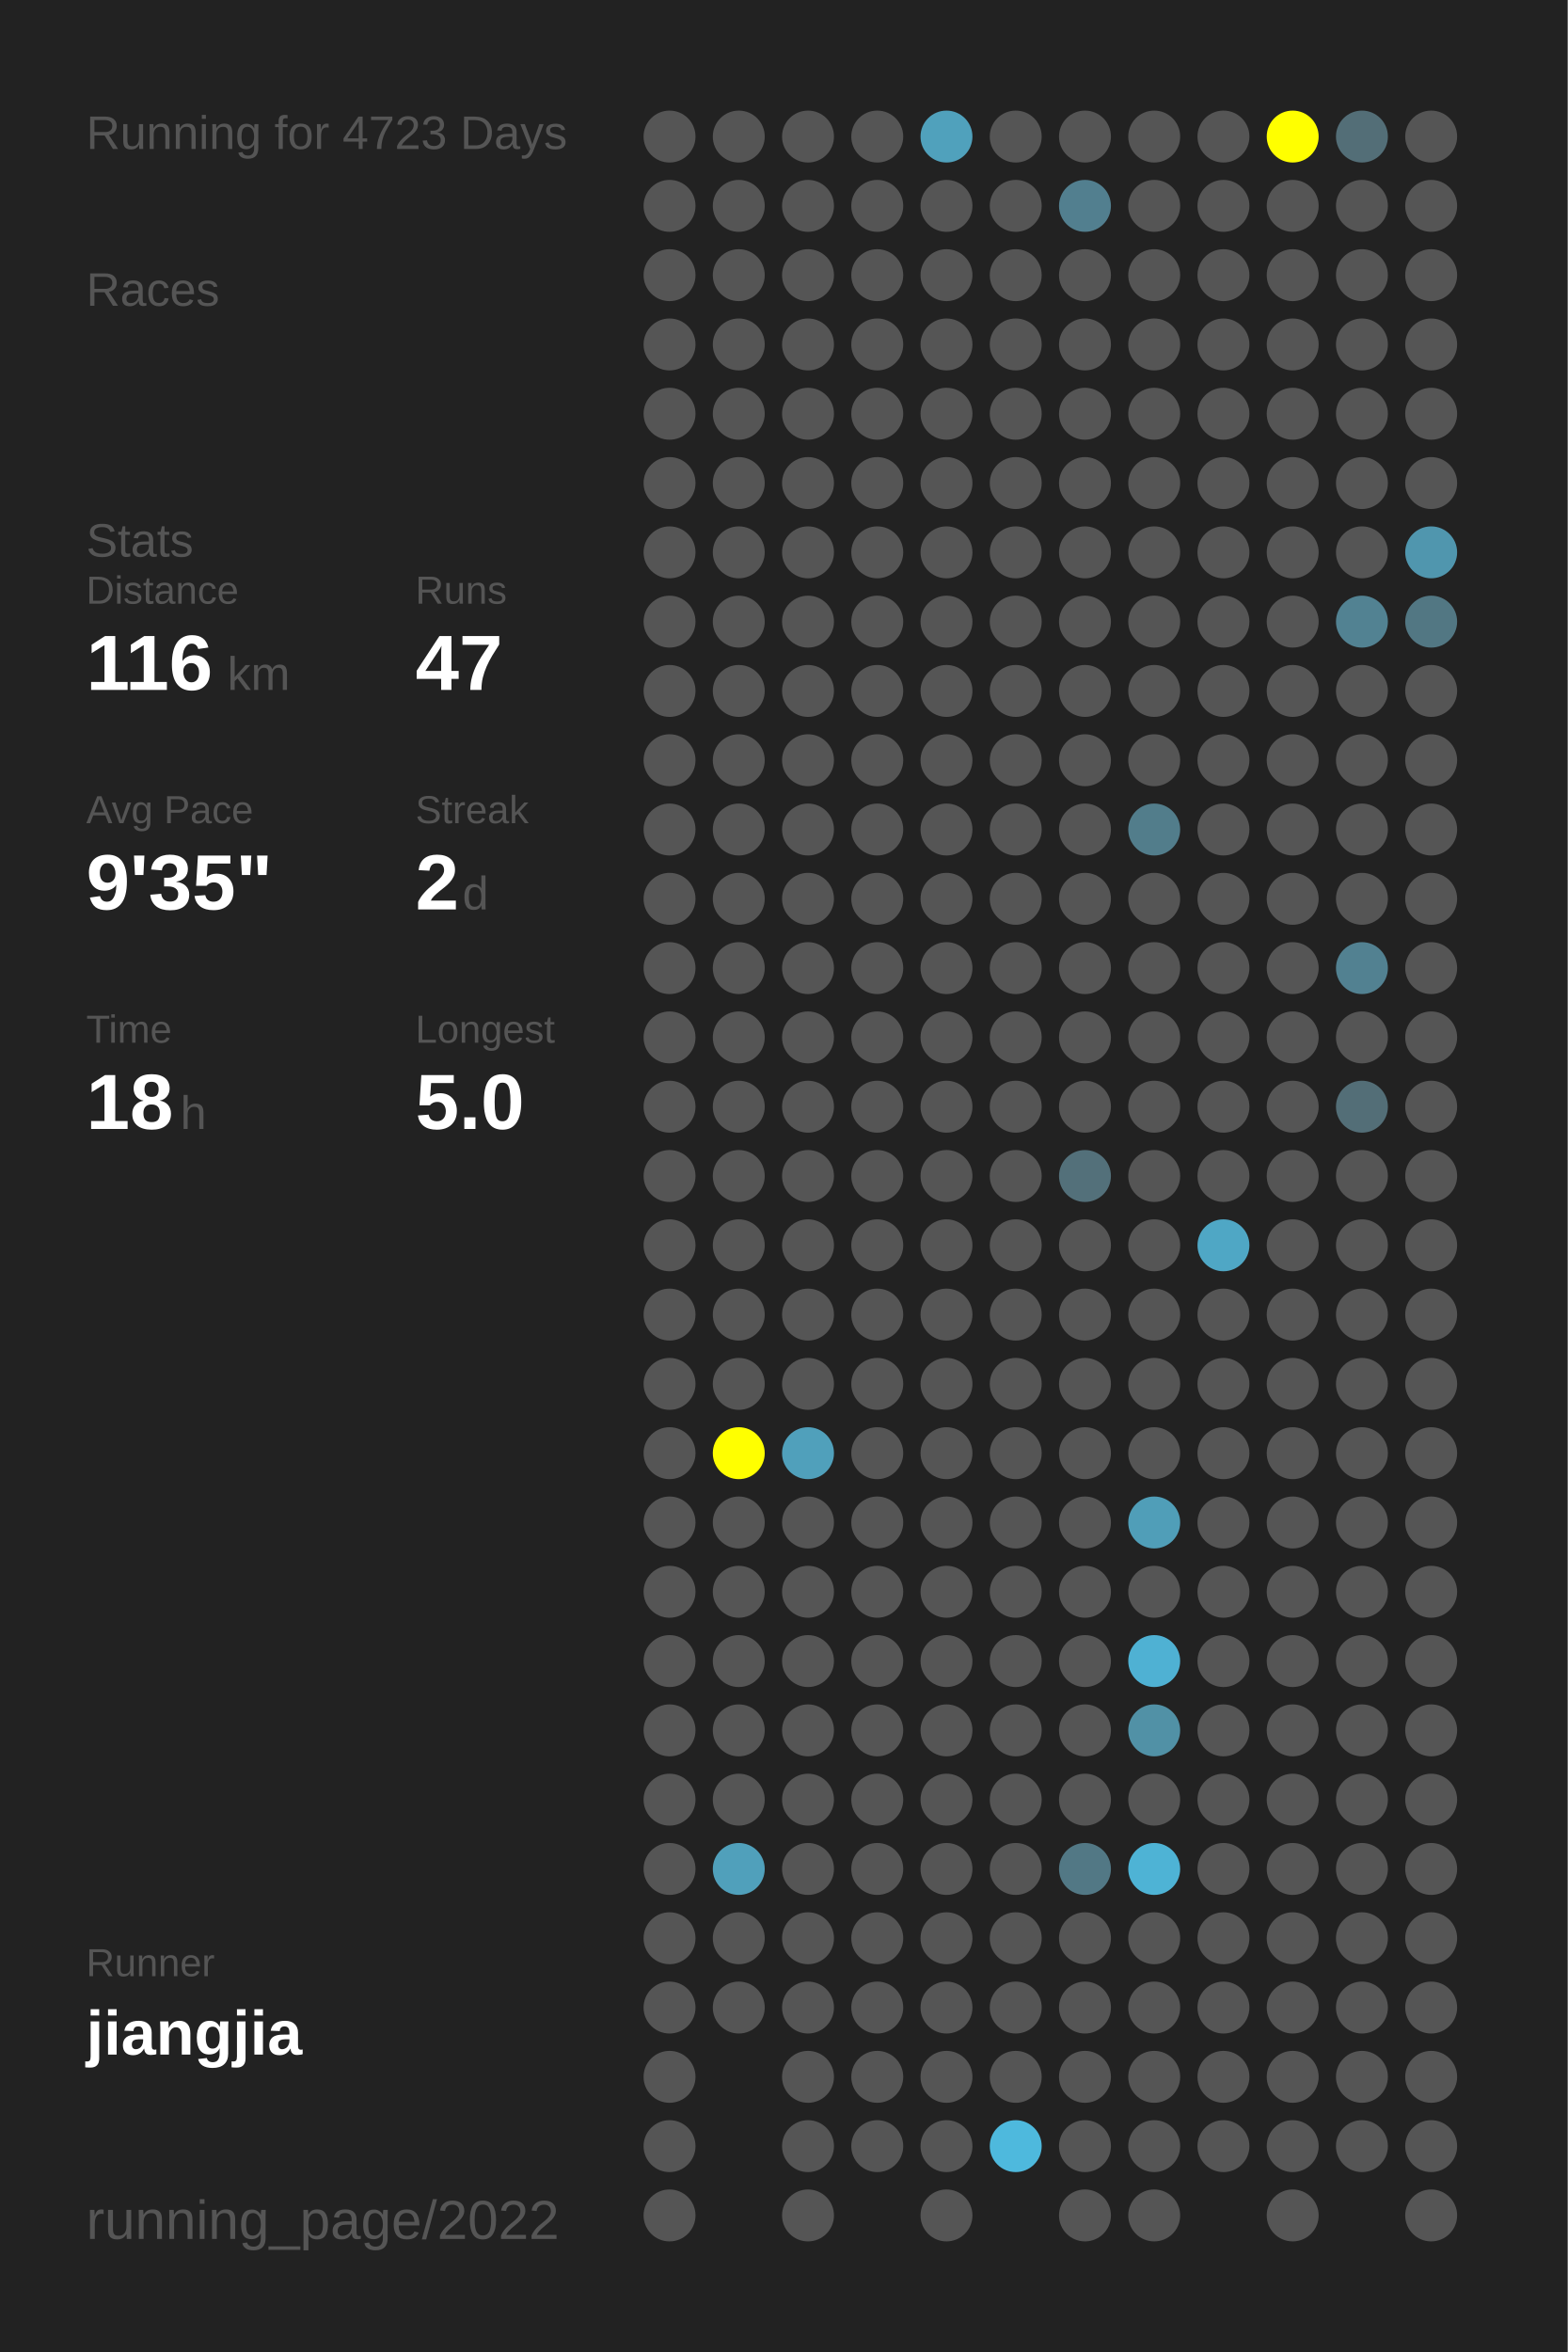
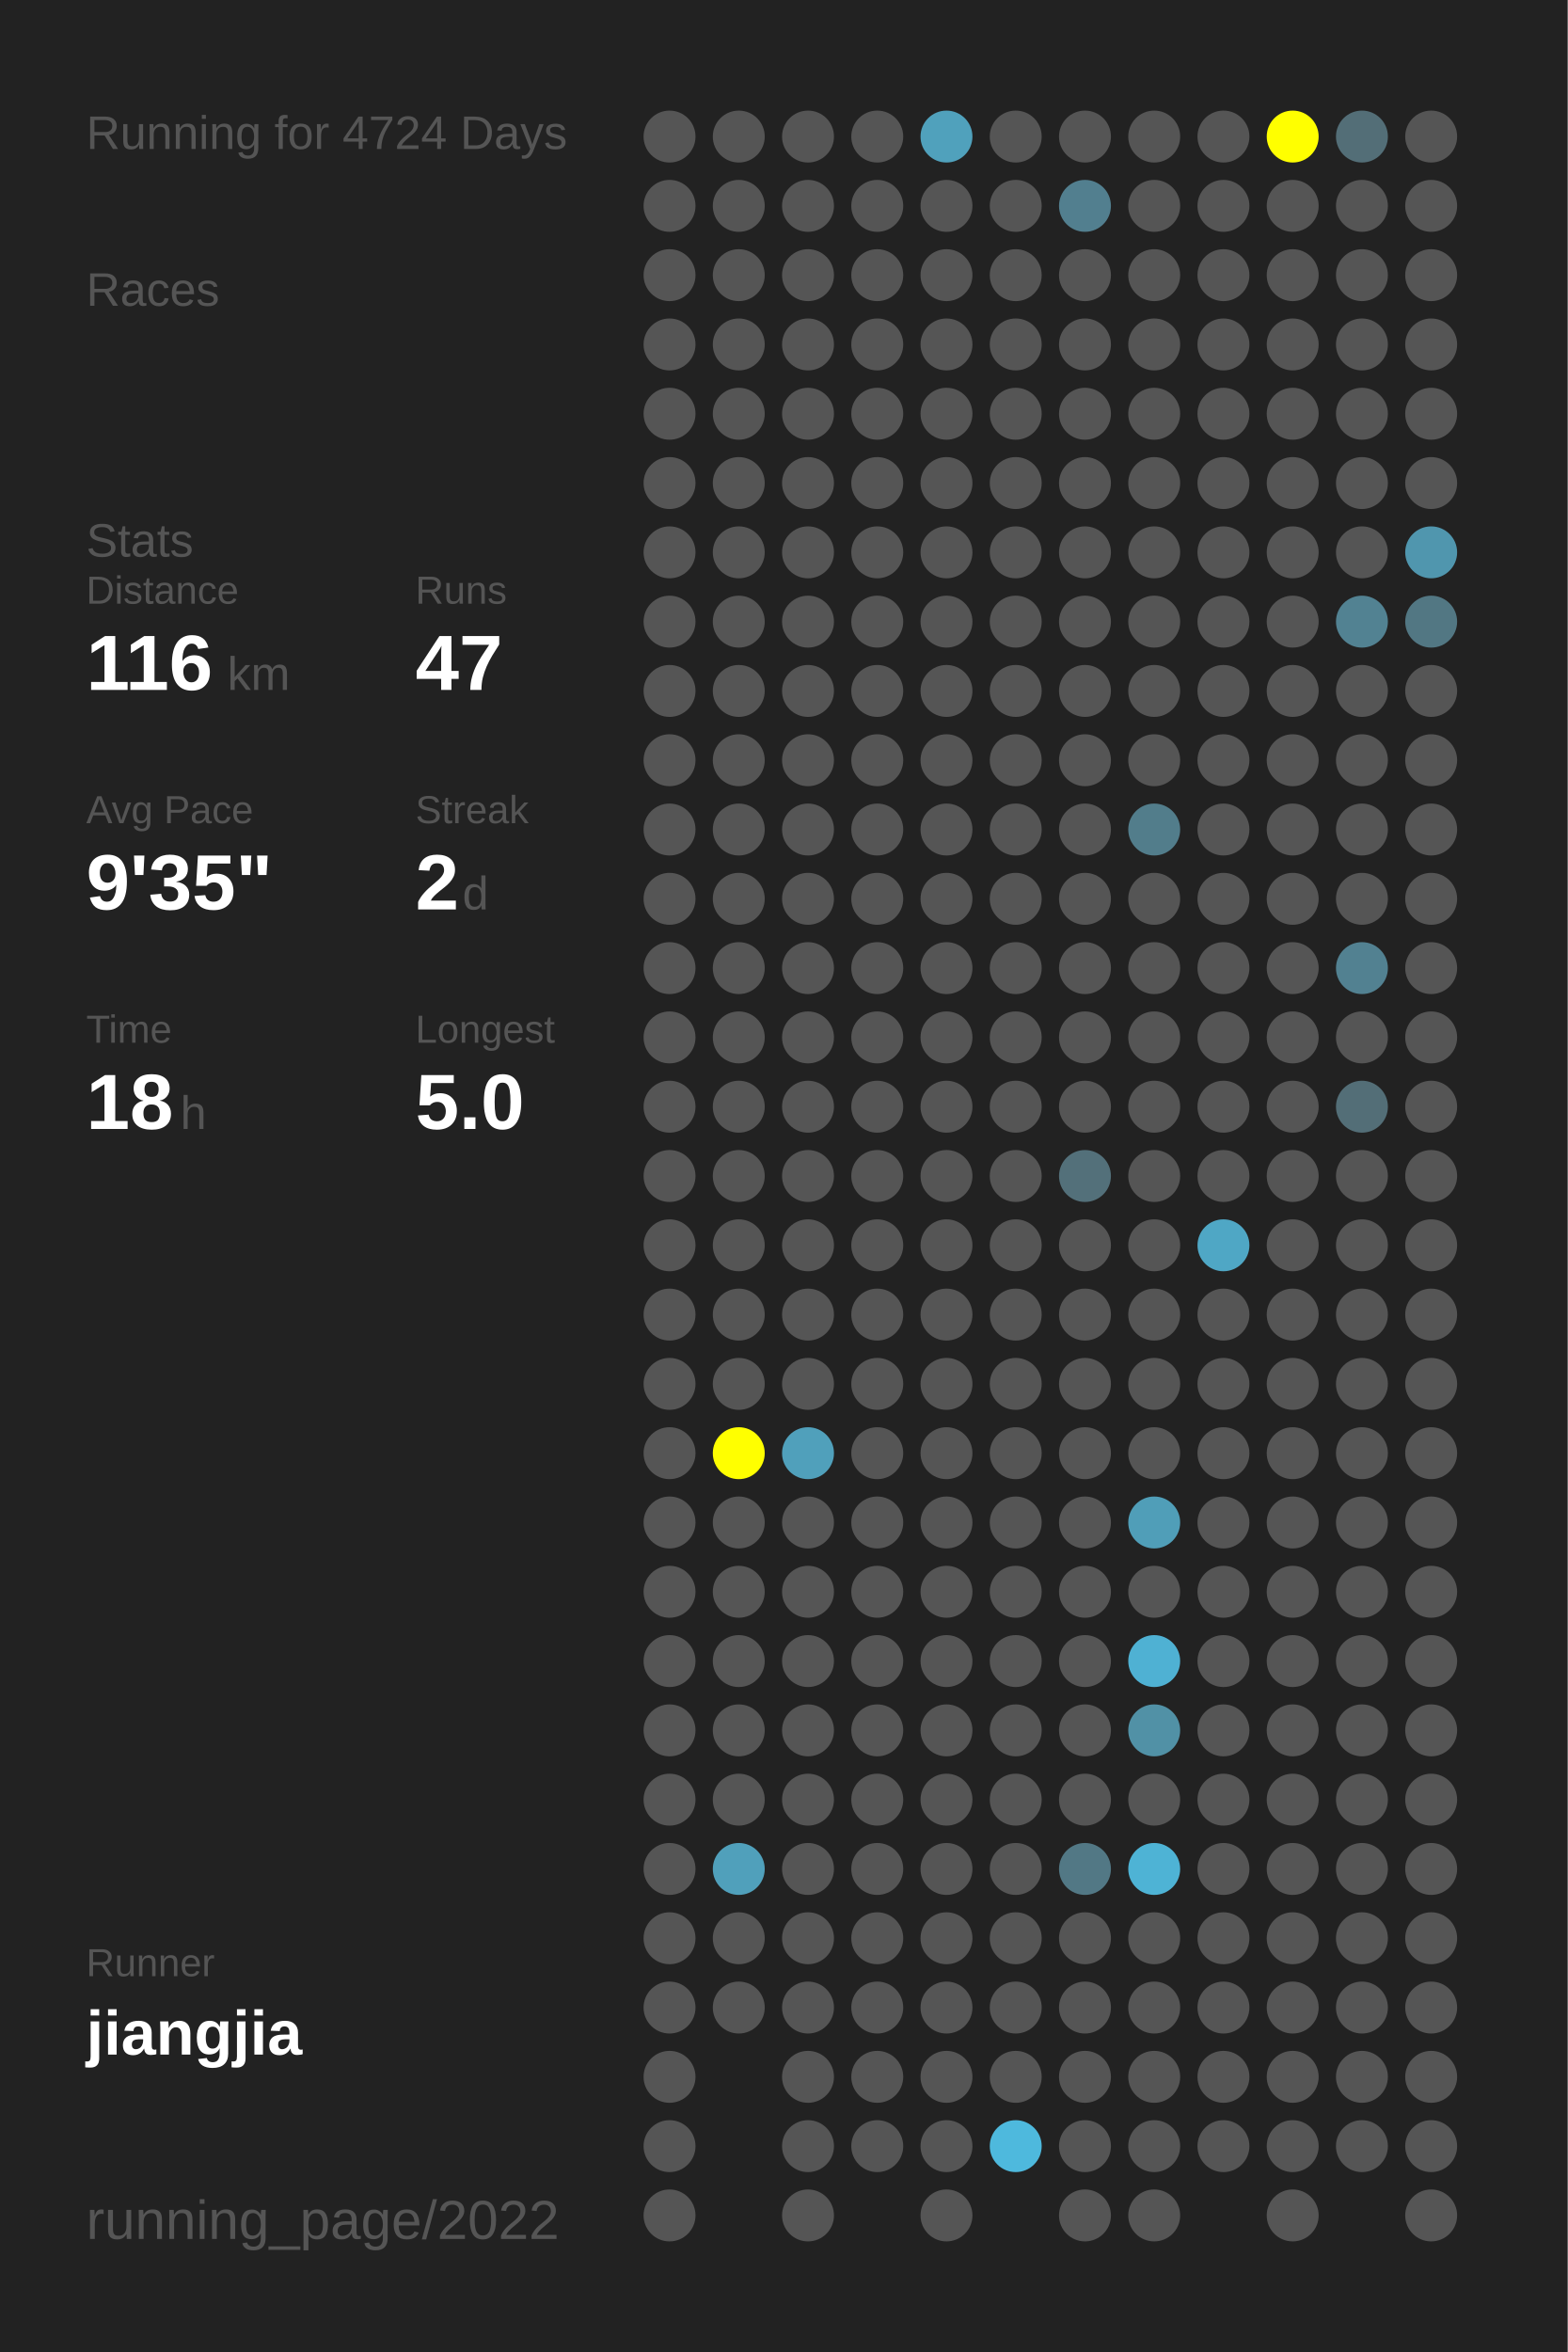
<svg xmlns="http://www.w3.org/2000/svg" baseProfile="full" height="300mm" version="1.1" viewBox="0,0,200,300" width="200mm">
  <defs />
  <rect fill="#222222" height="300" width="200" x="0" y="0" />
-   <text fill="#555555" style="font-size:6px; font-family:Arial;" x="11" y="19">Running for 4723 Days</text>
+   <text fill="#555555" style="font-size:6px; font-family:Arial;" x="11" y="19">Running for 4724 Days</text>
  <text fill="#555555" style="font-size:6px; font-family:Arial;" x="11" y="39">Races</text>
  <text fill="#555555" style="font-size:6px; font-family:Arial;" x="11" y="71">Stats</text>
  <text fill="#555555" style="font-size:5px; font-family:Arial;" x="11" y="77">Distance</text>
  <text fill="#FFFFFF" style="font-size:10px; font-family:Arial; font-weight:bold;" x="11" y="88">116</text>
  <text fill="#555555" style="font-size:6px; font-family:Arial;" x="29" y="88">km</text>
  <text fill="#555555" style="font-size:5px; font-family:Arial;" x="53" y="77">Runs</text>
  <text fill="#FFFFFF" style="font-size:10px; font-family:Arial; font-weight:bold;" x="53" y="88">47</text>
  <text fill="#555555" style="font-size:5px; font-family:Arial;" x="11" y="105">Avg Pace</text>
  <text fill="#FFFFFF" style="font-size:10px; font-family:Arial; font-weight:bold;" x="11" y="116">9'35"</text>
  <text fill="#555555" style="font-size:5px; font-family:Arial;" x="53" y="105">Streak</text>
  <text fill="#FFFFFF" style="font-size:10px; font-family:Arial; font-weight:bold;" x="53" y="116">2</text>
  <text fill="#555555" style="font-size:6px; font-family:Arial;" x="59" y="116">d</text>
  <text fill="#555555" style="font-size:5px; font-family:Arial;" x="11" y="133">Time</text>
  <text fill="#FFFFFF" style="font-size:10px; font-family:Arial; font-weight:bold;" x="11" y="144">18</text>
  <text fill="#555555" style="font-size:6px; font-family:Arial;" x="23" y="144">h</text>
  <text fill="#555555" style="font-size:5px; font-family:Arial;" x="53" y="133">Longest</text>
  <text fill="#FFFFFF" style="font-size:10px; font-family:Arial; font-weight:bold;" x="53" y="144">5.0</text>
  <text fill="#555555" style="font-size:5px; font-family:Arial;" x="11" y="252.065">Runner</text>
  <text fill="#FFFFFF" style="font-size:8px; font-family:Arial; font-weight:bold;" x="11" y="262.065">jiangjia</text>
  <text fill="#555555" style="font-size:7px; font-family:Arial;" x="11" y="285.581">running_page/2022</text>
  <circle cx="85.417" cy="17.419" fill="#555555" r="3.312" />
  <circle cx="85.417" cy="26.258" fill="#555555" r="3.312" />
  <circle cx="85.417" cy="35.097" fill="#555555" r="3.312" />
  <circle cx="85.417" cy="43.935" fill="#555555" r="3.312" />
  <circle cx="85.417" cy="52.774" fill="#555555" r="3.312" />
  <circle cx="85.417" cy="61.613" fill="#555555" r="3.312" />
  <circle cx="85.417" cy="70.452" fill="#555555" r="3.312" />
  <circle cx="85.417" cy="79.29" fill="#555555" r="3.312" />
  <circle cx="85.417" cy="88.129" fill="#555555" r="3.312" />
  <circle cx="85.417" cy="96.968" fill="#555555" r="3.312" />
  <circle cx="85.417" cy="105.806" fill="#555555" r="3.312" />
  <circle cx="85.417" cy="114.645" fill="#555555" r="3.312" />
  <circle cx="85.417" cy="123.484" fill="#555555" r="3.312" />
  <circle cx="85.417" cy="132.323" fill="#555555" r="3.312" />
  <circle cx="85.417" cy="141.161" fill="#555555" r="3.312" />
  <circle cx="85.417" cy="150" fill="#555555" r="3.312" />
  <circle cx="85.417" cy="158.839" fill="#555555" r="3.312" />
  <circle cx="85.417" cy="167.677" fill="#555555" r="3.312" />
  <circle cx="85.417" cy="176.516" fill="#555555" r="3.312" />
  <circle cx="85.417" cy="185.355" fill="#555555" r="3.312" />
  <circle cx="85.417" cy="194.194" fill="#555555" r="3.312" />
  <circle cx="85.417" cy="203.032" fill="#555555" r="3.312" />
  <circle cx="85.417" cy="211.871" fill="#555555" r="3.312" />
  <circle cx="85.417" cy="220.71" fill="#555555" r="3.312" />
  <circle cx="85.417" cy="229.548" fill="#555555" r="3.312" />
  <circle cx="85.417" cy="238.387" fill="#555555" r="3.312" />
  <circle cx="85.417" cy="247.226" fill="#555555" r="3.312" />
  <circle cx="85.417" cy="256.065" fill="#555555" r="3.312" />
  <circle cx="85.417" cy="264.903" fill="#555555" r="3.312" />
  <circle cx="85.417" cy="273.742" fill="#555555" r="3.312" />
  <circle cx="85.417" cy="282.581" fill="#555555" r="3.312" />
  <circle cx="94.25" cy="17.419" fill="#555555" r="3.312" />
  <circle cx="94.25" cy="26.258" fill="#555555" r="3.312" />
  <circle cx="94.25" cy="35.097" fill="#555555" r="3.312" />
  <circle cx="94.25" cy="43.935" fill="#555555" r="3.312" />
  <circle cx="94.25" cy="52.774" fill="#555555" r="3.312" />
  <circle cx="94.25" cy="61.613" fill="#555555" r="3.312" />
  <circle cx="94.25" cy="70.452" fill="#555555" r="3.312" />
  <circle cx="94.25" cy="79.29" fill="#555555" r="3.312" />
  <circle cx="94.25" cy="88.129" fill="#555555" r="3.312" />
  <circle cx="94.25" cy="96.968" fill="#555555" r="3.312" />
  <circle cx="94.25" cy="105.806" fill="#555555" r="3.312" />
  <circle cx="94.25" cy="114.645" fill="#555555" r="3.312" />
  <circle cx="94.25" cy="123.484" fill="#555555" r="3.312" />
  <circle cx="94.25" cy="132.323" fill="#555555" r="3.312" />
  <circle cx="94.25" cy="141.161" fill="#555555" r="3.312" />
  <circle cx="94.25" cy="150" fill="#555555" r="3.312" />
  <circle cx="94.25" cy="158.839" fill="#555555" r="3.312" />
  <circle cx="94.25" cy="167.677" fill="#555555" r="3.312" />
  <circle cx="94.25" cy="176.516" fill="#555555" r="3.312" />
  <circle cx="94.25" cy="185.355" fill="#FFFF00" r="3.312" />
  <circle cx="94.25" cy="194.194" fill="#555555" r="3.312" />
  <circle cx="94.25" cy="203.032" fill="#555555" r="3.312" />
  <circle cx="94.25" cy="211.871" fill="#555555" r="3.312" />
  <circle cx="94.25" cy="220.71" fill="#555555" r="3.312" />
  <circle cx="94.25" cy="229.548" fill="#555555" r="3.312" />
  <circle cx="94.25" cy="238.387" fill="#50a0bb" r="3.312" />
  <circle cx="94.25" cy="247.226" fill="#555555" r="3.312" />
  <circle cx="94.25" cy="256.065" fill="#555555" r="3.312" />
  <circle cx="103.083" cy="17.419" fill="#555555" r="3.312" />
  <circle cx="103.083" cy="26.258" fill="#555555" r="3.312" />
  <circle cx="103.083" cy="35.097" fill="#555555" r="3.312" />
  <circle cx="103.083" cy="43.935" fill="#555555" r="3.312" />
  <circle cx="103.083" cy="52.774" fill="#555555" r="3.312" />
  <circle cx="103.083" cy="61.613" fill="#555555" r="3.312" />
  <circle cx="103.083" cy="70.452" fill="#555555" r="3.312" />
  <circle cx="103.083" cy="79.29" fill="#555555" r="3.312" />
  <circle cx="103.083" cy="88.129" fill="#555555" r="3.312" />
  <circle cx="103.083" cy="96.968" fill="#555555" r="3.312" />
  <circle cx="103.083" cy="105.806" fill="#555555" r="3.312" />
  <circle cx="103.083" cy="114.645" fill="#555555" r="3.312" />
  <circle cx="103.083" cy="123.484" fill="#555555" r="3.312" />
  <circle cx="103.083" cy="132.323" fill="#555555" r="3.312" />
  <circle cx="103.083" cy="141.161" fill="#555555" r="3.312" />
  <circle cx="103.083" cy="150" fill="#555555" r="3.312" />
  <circle cx="103.083" cy="158.839" fill="#555555" r="3.312" />
  <circle cx="103.083" cy="167.677" fill="#555555" r="3.312" />
  <circle cx="103.083" cy="176.516" fill="#555555" r="3.312" />
  <circle cx="103.083" cy="185.355" fill="#50a0bb" r="3.312" />
  <circle cx="103.083" cy="194.194" fill="#555555" r="3.312" />
  <circle cx="103.083" cy="203.032" fill="#555555" r="3.312" />
  <circle cx="103.083" cy="211.871" fill="#555555" r="3.312" />
  <circle cx="103.083" cy="220.71" fill="#555555" r="3.312" />
  <circle cx="103.083" cy="229.548" fill="#555555" r="3.312" />
  <circle cx="103.083" cy="238.387" fill="#555555" r="3.312" />
  <circle cx="103.083" cy="247.226" fill="#555555" r="3.312" />
  <circle cx="103.083" cy="256.065" fill="#555555" r="3.312" />
  <circle cx="103.083" cy="264.903" fill="#555555" r="3.312" />
  <circle cx="103.083" cy="273.742" fill="#555555" r="3.312" />
  <circle cx="103.083" cy="282.581" fill="#555555" r="3.312" />
  <circle cx="111.917" cy="17.419" fill="#555555" r="3.312" />
  <circle cx="111.917" cy="26.258" fill="#555555" r="3.312" />
  <circle cx="111.917" cy="35.097" fill="#555555" r="3.312" />
  <circle cx="111.917" cy="43.935" fill="#555555" r="3.312" />
  <circle cx="111.917" cy="52.774" fill="#555555" r="3.312" />
  <circle cx="111.917" cy="61.613" fill="#555555" r="3.312" />
  <circle cx="111.917" cy="70.452" fill="#555555" r="3.312" />
  <circle cx="111.917" cy="79.29" fill="#555555" r="3.312" />
  <circle cx="111.917" cy="88.129" fill="#555555" r="3.312" />
  <circle cx="111.917" cy="96.968" fill="#555555" r="3.312" />
  <circle cx="111.917" cy="105.806" fill="#555555" r="3.312" />
  <circle cx="111.917" cy="114.645" fill="#555555" r="3.312" />
  <circle cx="111.917" cy="123.484" fill="#555555" r="3.312" />
  <circle cx="111.917" cy="132.323" fill="#555555" r="3.312" />
  <circle cx="111.917" cy="141.161" fill="#555555" r="3.312" />
  <circle cx="111.917" cy="150" fill="#555555" r="3.312" />
  <circle cx="111.917" cy="158.839" fill="#555555" r="3.312" />
  <circle cx="111.917" cy="167.677" fill="#555555" r="3.312" />
  <circle cx="111.917" cy="176.516" fill="#555555" r="3.312" />
  <circle cx="111.917" cy="185.355" fill="#555555" r="3.312" />
  <circle cx="111.917" cy="194.194" fill="#555555" r="3.312" />
  <circle cx="111.917" cy="203.032" fill="#555555" r="3.312" />
  <circle cx="111.917" cy="211.871" fill="#555555" r="3.312" />
  <circle cx="111.917" cy="220.71" fill="#555555" r="3.312" />
  <circle cx="111.917" cy="229.548" fill="#555555" r="3.312" />
  <circle cx="111.917" cy="238.387" fill="#555555" r="3.312" />
  <circle cx="111.917" cy="247.226" fill="#555555" r="3.312" />
  <circle cx="111.917" cy="256.065" fill="#555555" r="3.312" />
  <circle cx="111.917" cy="264.903" fill="#555555" r="3.312" />
  <circle cx="111.917" cy="273.742" fill="#555555" r="3.312" />
  <circle cx="120.75" cy="17.419" fill="#50a1bc" r="3.312" />
  <circle cx="120.75" cy="26.258" fill="#555555" r="3.312" />
  <circle cx="120.75" cy="35.097" fill="#555555" r="3.312" />
  <circle cx="120.75" cy="43.935" fill="#555555" r="3.312" />
  <circle cx="120.75" cy="52.774" fill="#555555" r="3.312" />
  <circle cx="120.75" cy="61.613" fill="#555555" r="3.312" />
  <circle cx="120.75" cy="70.452" fill="#555555" r="3.312" />
  <circle cx="120.75" cy="79.29" fill="#555555" r="3.312" />
  <circle cx="120.75" cy="88.129" fill="#555555" r="3.312" />
  <circle cx="120.75" cy="96.968" fill="#555555" r="3.312" />
  <circle cx="120.75" cy="105.806" fill="#555555" r="3.312" />
  <circle cx="120.75" cy="114.645" fill="#555555" r="3.312" />
  <circle cx="120.75" cy="123.484" fill="#555555" r="3.312" />
  <circle cx="120.75" cy="132.323" fill="#555555" r="3.312" />
  <circle cx="120.75" cy="141.161" fill="#555555" r="3.312" />
  <circle cx="120.75" cy="150" fill="#555555" r="3.312" />
  <circle cx="120.75" cy="158.839" fill="#555555" r="3.312" />
  <circle cx="120.75" cy="167.677" fill="#555555" r="3.312" />
  <circle cx="120.75" cy="176.516" fill="#555555" r="3.312" />
  <circle cx="120.75" cy="185.355" fill="#555555" r="3.312" />
  <circle cx="120.75" cy="194.194" fill="#555555" r="3.312" />
  <circle cx="120.75" cy="203.032" fill="#555555" r="3.312" />
  <circle cx="120.75" cy="211.871" fill="#555555" r="3.312" />
  <circle cx="120.75" cy="220.71" fill="#555555" r="3.312" />
  <circle cx="120.75" cy="229.548" fill="#555555" r="3.312" />
  <circle cx="120.75" cy="238.387" fill="#555555" r="3.312" />
  <circle cx="120.75" cy="247.226" fill="#555555" r="3.312" />
  <circle cx="120.75" cy="256.065" fill="#555555" r="3.312" />
  <circle cx="120.75" cy="264.903" fill="#555555" r="3.312" />
  <circle cx="120.75" cy="273.742" fill="#555555" r="3.312" />
  <circle cx="120.75" cy="282.581" fill="#555555" r="3.312" />
  <circle cx="129.583" cy="17.419" fill="#555555" r="3.312" />
  <circle cx="129.583" cy="26.258" fill="#555555" r="3.312" />
  <circle cx="129.583" cy="35.097" fill="#555555" r="3.312" />
  <circle cx="129.583" cy="43.935" fill="#555555" r="3.312" />
  <circle cx="129.583" cy="52.774" fill="#555555" r="3.312" />
  <circle cx="129.583" cy="61.613" fill="#555555" r="3.312" />
  <circle cx="129.583" cy="70.452" fill="#555555" r="3.312" />
  <circle cx="129.583" cy="79.29" fill="#555555" r="3.312" />
  <circle cx="129.583" cy="88.129" fill="#555555" r="3.312" />
  <circle cx="129.583" cy="96.968" fill="#555555" r="3.312" />
  <circle cx="129.583" cy="105.806" fill="#555555" r="3.312" />
  <circle cx="129.583" cy="114.645" fill="#555555" r="3.312" />
  <circle cx="129.583" cy="123.484" fill="#555555" r="3.312" />
  <circle cx="129.583" cy="132.323" fill="#555555" r="3.312" />
  <circle cx="129.583" cy="141.161" fill="#555555" r="3.312" />
  <circle cx="129.583" cy="150" fill="#555555" r="3.312" />
  <circle cx="129.583" cy="158.839" fill="#555555" r="3.312" />
  <circle cx="129.583" cy="167.677" fill="#555555" r="3.312" />
  <circle cx="129.583" cy="176.516" fill="#555555" r="3.312" />
  <circle cx="129.583" cy="185.355" fill="#555555" r="3.312" />
  <circle cx="129.583" cy="194.194" fill="#555555" r="3.312" />
  <circle cx="129.583" cy="203.032" fill="#555555" r="3.312" />
  <circle cx="129.583" cy="211.871" fill="#555555" r="3.312" />
  <circle cx="129.583" cy="220.71" fill="#555555" r="3.312" />
  <circle cx="129.583" cy="229.548" fill="#555555" r="3.312" />
  <circle cx="129.583" cy="238.387" fill="#555555" r="3.312" />
  <circle cx="129.583" cy="247.226" fill="#555555" r="3.312" />
  <circle cx="129.583" cy="256.065" fill="#555555" r="3.312" />
  <circle cx="129.583" cy="264.903" fill="#555555" r="3.312" />
  <circle cx="129.583" cy="273.742" fill="#4eb9dd" r="3.312" />
  <circle cx="138.417" cy="17.419" fill="#555555" r="3.312" />
  <circle cx="138.417" cy="26.258" fill="#527f8f" r="3.312" />
  <circle cx="138.417" cy="35.097" fill="#555555" r="3.312" />
  <circle cx="138.417" cy="43.935" fill="#555555" r="3.312" />
  <circle cx="138.417" cy="52.774" fill="#555555" r="3.312" />
  <circle cx="138.417" cy="61.613" fill="#555555" r="3.312" />
  <circle cx="138.417" cy="70.452" fill="#555555" r="3.312" />
  <circle cx="138.417" cy="79.29" fill="#555555" r="3.312" />
  <circle cx="138.417" cy="88.129" fill="#555555" r="3.312" />
  <circle cx="138.417" cy="96.968" fill="#555555" r="3.312" />
  <circle cx="138.417" cy="105.806" fill="#555555" r="3.312" />
  <circle cx="138.417" cy="114.645" fill="#555555" r="3.312" />
  <circle cx="138.417" cy="123.484" fill="#555555" r="3.312" />
  <circle cx="138.417" cy="132.323" fill="#555555" r="3.312" />
  <circle cx="138.417" cy="141.161" fill="#555555" r="3.312" />
  <circle cx="138.417" cy="150" fill="#53707a" r="3.312" />
  <circle cx="138.417" cy="158.839" fill="#555555" r="3.312" />
  <circle cx="138.417" cy="167.677" fill="#555555" r="3.312" />
  <circle cx="138.417" cy="176.516" fill="#555555" r="3.312" />
  <circle cx="138.417" cy="185.355" fill="#555555" r="3.312" />
  <circle cx="138.417" cy="194.194" fill="#555555" r="3.312" />
  <circle cx="138.417" cy="203.032" fill="#555555" r="3.312" />
  <circle cx="138.417" cy="211.871" fill="#555555" r="3.312" />
  <circle cx="138.417" cy="220.71" fill="#555555" r="3.312" />
  <circle cx="138.417" cy="229.548" fill="#555555" r="3.312" />
  <circle cx="138.417" cy="238.387" fill="#527885" r="3.312" />
  <circle cx="138.417" cy="247.226" fill="#555555" r="3.312" />
  <circle cx="138.417" cy="256.065" fill="#555555" r="3.312" />
  <circle cx="138.417" cy="264.903" fill="#555555" r="3.312" />
  <circle cx="138.417" cy="273.742" fill="#555555" r="3.312" />
  <circle cx="138.417" cy="282.581" fill="#555555" r="3.312" />
  <circle cx="147.25" cy="17.419" fill="#555555" r="3.312" />
  <circle cx="147.25" cy="26.258" fill="#555555" r="3.312" />
  <circle cx="147.25" cy="35.097" fill="#555555" r="3.312" />
  <circle cx="147.25" cy="43.935" fill="#555555" r="3.312" />
  <circle cx="147.25" cy="52.774" fill="#555555" r="3.312" />
  <circle cx="147.25" cy="61.613" fill="#555555" r="3.312" />
  <circle cx="147.25" cy="70.452" fill="#555555" r="3.312" />
  <circle cx="147.25" cy="79.29" fill="#555555" r="3.312" />
  <circle cx="147.25" cy="88.129" fill="#555555" r="3.312" />
  <circle cx="147.25" cy="96.968" fill="#555555" r="3.312" />
  <circle cx="147.25" cy="105.806" fill="#527d8b" r="3.312" />
  <circle cx="147.25" cy="114.645" fill="#555555" r="3.312" />
  <circle cx="147.25" cy="123.484" fill="#555555" r="3.312" />
  <circle cx="147.25" cy="132.323" fill="#555555" r="3.312" />
  <circle cx="147.25" cy="141.161" fill="#555555" r="3.312" />
  <circle cx="147.25" cy="150" fill="#555555" r="3.312" />
  <circle cx="147.25" cy="158.839" fill="#555555" r="3.312" />
  <circle cx="147.25" cy="167.677" fill="#555555" r="3.312" />
  <circle cx="147.25" cy="176.516" fill="#555555" r="3.312" />
  <circle cx="147.25" cy="185.355" fill="#555555" r="3.312" />
  <circle cx="147.25" cy="194.194" fill="#509eb8" r="3.312" />
  <circle cx="147.25" cy="203.032" fill="#555555" r="3.312" />
  <circle cx="147.25" cy="211.871" fill="#4fb1d3" r="3.312" />
  <circle cx="147.25" cy="220.71" fill="#5191a6" r="3.312" />
  <circle cx="147.25" cy="229.548" fill="#555555" r="3.312" />
  <circle cx="147.25" cy="238.387" fill="#4eb3d5" r="3.312" />
  <circle cx="147.25" cy="247.226" fill="#555555" r="3.312" />
  <circle cx="147.25" cy="256.065" fill="#555555" r="3.312" />
  <circle cx="147.25" cy="264.903" fill="#555555" r="3.312" />
  <circle cx="147.25" cy="273.742" fill="#555555" r="3.312" />
  <circle cx="147.25" cy="282.581" fill="#555555" r="3.312" />
  <circle cx="156.083" cy="17.419" fill="#555555" r="3.312" />
  <circle cx="156.083" cy="26.258" fill="#555555" r="3.312" />
  <circle cx="156.083" cy="35.097" fill="#555555" r="3.312" />
  <circle cx="156.083" cy="43.935" fill="#555555" r="3.312" />
  <circle cx="156.083" cy="52.774" fill="#555555" r="3.312" />
  <circle cx="156.083" cy="61.613" fill="#555555" r="3.312" />
  <circle cx="156.083" cy="70.452" fill="#555555" r="3.312" />
  <circle cx="156.083" cy="79.29" fill="#555555" r="3.312" />
  <circle cx="156.083" cy="88.129" fill="#555555" r="3.312" />
  <circle cx="156.083" cy="96.968" fill="#555555" r="3.312" />
  <circle cx="156.083" cy="105.806" fill="#555555" r="3.312" />
  <circle cx="156.083" cy="114.645" fill="#555555" r="3.312" />
  <circle cx="156.083" cy="123.484" fill="#555555" r="3.312" />
  <circle cx="156.083" cy="132.323" fill="#555555" r="3.312" />
  <circle cx="156.083" cy="141.161" fill="#555555" r="3.312" />
  <circle cx="156.083" cy="150" fill="#555555" r="3.312" />
  <circle cx="156.083" cy="158.839" fill="#4fa7c5" r="3.312" />
  <circle cx="156.083" cy="167.677" fill="#555555" r="3.312" />
  <circle cx="156.083" cy="176.516" fill="#555555" r="3.312" />
  <circle cx="156.083" cy="185.355" fill="#555555" r="3.312" />
  <circle cx="156.083" cy="194.194" fill="#555555" r="3.312" />
  <circle cx="156.083" cy="203.032" fill="#555555" r="3.312" />
  <circle cx="156.083" cy="211.871" fill="#555555" r="3.312" />
  <circle cx="156.083" cy="220.71" fill="#555555" r="3.312" />
  <circle cx="156.083" cy="229.548" fill="#555555" r="3.312" />
  <circle cx="156.083" cy="238.387" fill="#555555" r="3.312" />
  <circle cx="156.083" cy="247.226" fill="#555555" r="3.312" />
  <circle cx="156.083" cy="256.065" fill="#555555" r="3.312" />
  <circle cx="156.083" cy="264.903" fill="#555555" r="3.312" />
  <circle cx="156.083" cy="273.742" fill="#555555" r="3.312" />
  <circle cx="164.917" cy="17.419" fill="#FFFF00" r="3.312" />
  <circle cx="164.917" cy="26.258" fill="#555555" r="3.312" />
  <circle cx="164.917" cy="35.097" fill="#555555" r="3.312" />
  <circle cx="164.917" cy="43.935" fill="#555555" r="3.312" />
  <circle cx="164.917" cy="52.774" fill="#555555" r="3.312" />
  <circle cx="164.917" cy="61.613" fill="#555555" r="3.312" />
  <circle cx="164.917" cy="70.452" fill="#555555" r="3.312" />
  <circle cx="164.917" cy="79.29" fill="#555555" r="3.312" />
  <circle cx="164.917" cy="88.129" fill="#555555" r="3.312" />
  <circle cx="164.917" cy="96.968" fill="#555555" r="3.312" />
  <circle cx="164.917" cy="105.806" fill="#555555" r="3.312" />
  <circle cx="164.917" cy="114.645" fill="#555555" r="3.312" />
  <circle cx="164.917" cy="123.484" fill="#555555" r="3.312" />
  <circle cx="164.917" cy="132.323" fill="#555555" r="3.312" />
  <circle cx="164.917" cy="141.161" fill="#555555" r="3.312" />
  <circle cx="164.917" cy="150" fill="#555555" r="3.312" />
  <circle cx="164.917" cy="158.839" fill="#555555" r="3.312" />
  <circle cx="164.917" cy="167.677" fill="#555555" r="3.312" />
  <circle cx="164.917" cy="176.516" fill="#555555" r="3.312" />
  <circle cx="164.917" cy="185.355" fill="#555555" r="3.312" />
  <circle cx="164.917" cy="194.194" fill="#555555" r="3.312" />
  <circle cx="164.917" cy="203.032" fill="#555555" r="3.312" />
  <circle cx="164.917" cy="211.871" fill="#555555" r="3.312" />
  <circle cx="164.917" cy="220.71" fill="#555555" r="3.312" />
  <circle cx="164.917" cy="229.548" fill="#555555" r="3.312" />
  <circle cx="164.917" cy="238.387" fill="#555555" r="3.312" />
  <circle cx="164.917" cy="247.226" fill="#555555" r="3.312" />
  <circle cx="164.917" cy="256.065" fill="#555555" r="3.312" />
  <circle cx="164.917" cy="264.903" fill="#555555" r="3.312" />
  <circle cx="164.917" cy="273.742" fill="#555555" r="3.312" />
  <circle cx="164.917" cy="282.581" fill="#555555" r="3.312" />
  <circle cx="173.75" cy="17.419" fill="#536e77" r="3.312" />
  <circle cx="173.75" cy="26.258" fill="#555555" r="3.312" />
  <circle cx="173.75" cy="35.097" fill="#555555" r="3.312" />
  <circle cx="173.75" cy="43.935" fill="#555555" r="3.312" />
  <circle cx="173.75" cy="52.774" fill="#555555" r="3.312" />
  <circle cx="173.75" cy="61.613" fill="#555555" r="3.312" />
  <circle cx="173.75" cy="70.452" fill="#555555" r="3.312" />
  <circle cx="173.75" cy="79.29" fill="#528292" r="3.312" />
  <circle cx="173.75" cy="88.129" fill="#555555" r="3.312" />
  <circle cx="173.75" cy="96.968" fill="#555555" r="3.312" />
  <circle cx="173.75" cy="105.806" fill="#555555" r="3.312" />
  <circle cx="173.75" cy="114.645" fill="#555555" r="3.312" />
  <circle cx="173.75" cy="123.484" fill="#528191" r="3.312" />
  <circle cx="173.75" cy="132.323" fill="#555555" r="3.312" />
  <circle cx="173.75" cy="141.161" fill="#536e77" r="3.312" />
  <circle cx="173.75" cy="150" fill="#555555" r="3.312" />
  <circle cx="173.75" cy="158.839" fill="#555555" r="3.312" />
  <circle cx="173.75" cy="167.677" fill="#555555" r="3.312" />
  <circle cx="173.75" cy="176.516" fill="#555555" r="3.312" />
  <circle cx="173.75" cy="185.355" fill="#555555" r="3.312" />
  <circle cx="173.75" cy="194.194" fill="#555555" r="3.312" />
  <circle cx="173.75" cy="203.032" fill="#555555" r="3.312" />
  <circle cx="173.75" cy="211.871" fill="#555555" r="3.312" />
  <circle cx="173.75" cy="220.71" fill="#555555" r="3.312" />
  <circle cx="173.75" cy="229.548" fill="#555555" r="3.312" />
  <circle cx="173.75" cy="238.387" fill="#555555" r="3.312" />
  <circle cx="173.75" cy="247.226" fill="#555555" r="3.312" />
  <circle cx="173.75" cy="256.065" fill="#555555" r="3.312" />
  <circle cx="173.75" cy="264.903" fill="#555555" r="3.312" />
  <circle cx="173.75" cy="273.742" fill="#555555" r="3.312" />
  <circle cx="182.583" cy="17.419" fill="#555555" r="3.312" />
  <circle cx="182.583" cy="26.258" fill="#555555" r="3.312" />
  <circle cx="182.583" cy="35.097" fill="#555555" r="3.312" />
  <circle cx="182.583" cy="43.935" fill="#555555" r="3.312" />
  <circle cx="182.583" cy="52.774" fill="#555555" r="3.312" />
  <circle cx="182.583" cy="61.613" fill="#555555" r="3.312" />
  <circle cx="182.583" cy="70.452" fill="#5096ae" r="3.312" />
  <circle cx="182.583" cy="79.29" fill="#527783" r="3.312" />
  <circle cx="182.583" cy="88.129" fill="#555555" r="3.312" />
  <circle cx="182.583" cy="96.968" fill="#555555" r="3.312" />
  <circle cx="182.583" cy="105.806" fill="#555555" r="3.312" />
  <circle cx="182.583" cy="114.645" fill="#555555" r="3.312" />
  <circle cx="182.583" cy="123.484" fill="#555555" r="3.312" />
  <circle cx="182.583" cy="132.323" fill="#555555" r="3.312" />
  <circle cx="182.583" cy="141.161" fill="#555555" r="3.312" />
  <circle cx="182.583" cy="150" fill="#555555" r="3.312" />
  <circle cx="182.583" cy="158.839" fill="#555555" r="3.312" />
  <circle cx="182.583" cy="167.677" fill="#555555" r="3.312" />
  <circle cx="182.583" cy="176.516" fill="#555555" r="3.312" />
  <circle cx="182.583" cy="185.355" fill="#555555" r="3.312" />
  <circle cx="182.583" cy="194.194" fill="#555555" r="3.312" />
  <circle cx="182.583" cy="203.032" fill="#555555" r="3.312" />
  <circle cx="182.583" cy="211.871" fill="#555555" r="3.312" />
  <circle cx="182.583" cy="220.71" fill="#555555" r="3.312" />
  <circle cx="182.583" cy="229.548" fill="#555555" r="3.312" />
  <circle cx="182.583" cy="238.387" fill="#555555" r="3.312" />
  <circle cx="182.583" cy="247.226" fill="#555555" r="3.312" />
  <circle cx="182.583" cy="256.065" fill="#555555" r="3.312" />
  <circle cx="182.583" cy="264.903" fill="#555555" r="3.312" />
  <circle cx="182.583" cy="273.742" fill="#555555" r="3.312" />
  <circle cx="182.583" cy="282.581" fill="#555555" r="3.312" />
</svg>
